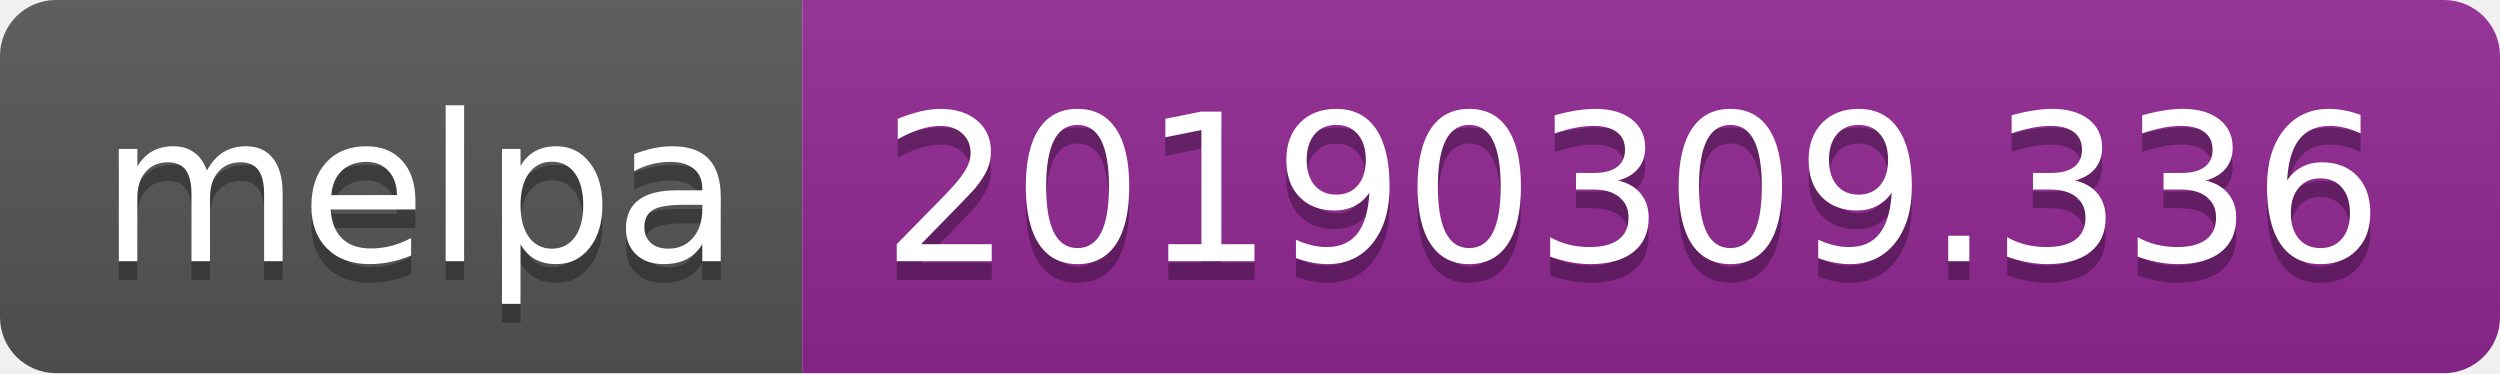
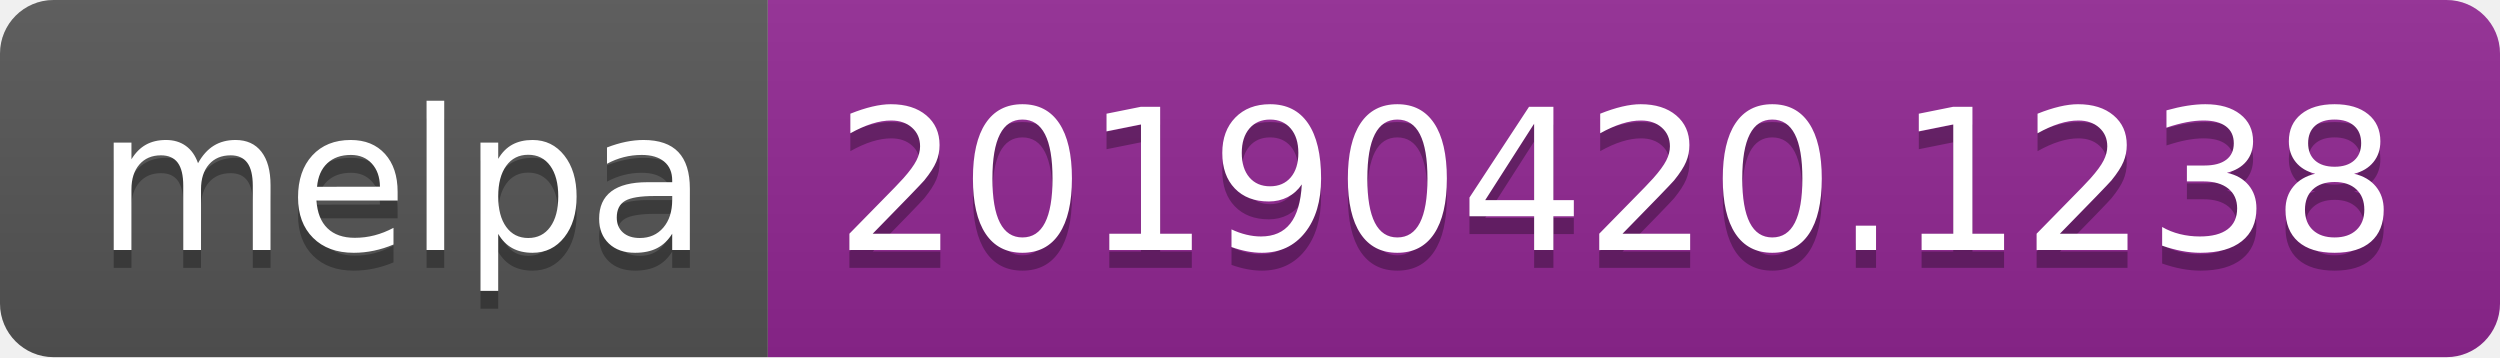
- <svg xmlns="http://www.w3.org/2000/svg" width="134" height="20">
+ <svg xmlns="http://www.w3.org/2000/svg" width="140" height="20">
  <linearGradient id="b" x2="0" y2="100%">
    <stop offset="0" stop-color="#bbb" stop-opacity=".1" />
    <stop offset="1" stop-opacity=".1" />
  </linearGradient>
  <clipPath id="a">
-     <rect width="134" height="20" rx="3" fill="#fff" />
+     <rect width="140" height="20" rx="3" fill="#fff" />
  </clipPath>
  <g clip-path="url(#a)">
    <path fill="#555" d="M0 0h43v20H0z" />
-     <path fill="#922793" d="M43 0h91v20H43z" />
-     <path fill="url(#b)" d="M0 0h134v20H0z" />
+     <path fill="#922793" d="M43 0h97v20H43z" />
+     <path fill="url(#b)" d="M0 0h140v20H0z" />
  </g>
  <g fill="#fff" text-anchor="middle" font-family="DejaVu Sans,Verdana,Geneva,sans-serif" font-size="110">
    <text x="225" y="150" fill="#010101" fill-opacity=".3" transform="scale(.1)" textLength="330">melpa</text>
    <text x="225" y="140" transform="scale(.1)" textLength="330">melpa</text>
-     <text x="875" y="150" fill="#010101" fill-opacity=".3" transform="scale(.1)" textLength="810">20190309.336</text>
-     <text x="875" y="140" transform="scale(.1)" textLength="810">20190309.336</text>
+     <text x="905" y="150" fill="#010101" fill-opacity=".3" transform="scale(.1)" textLength="870">20190420.1238</text>
+     <text x="905" y="140" transform="scale(.1)" textLength="870">20190420.1238</text>
  </g>
</svg>
